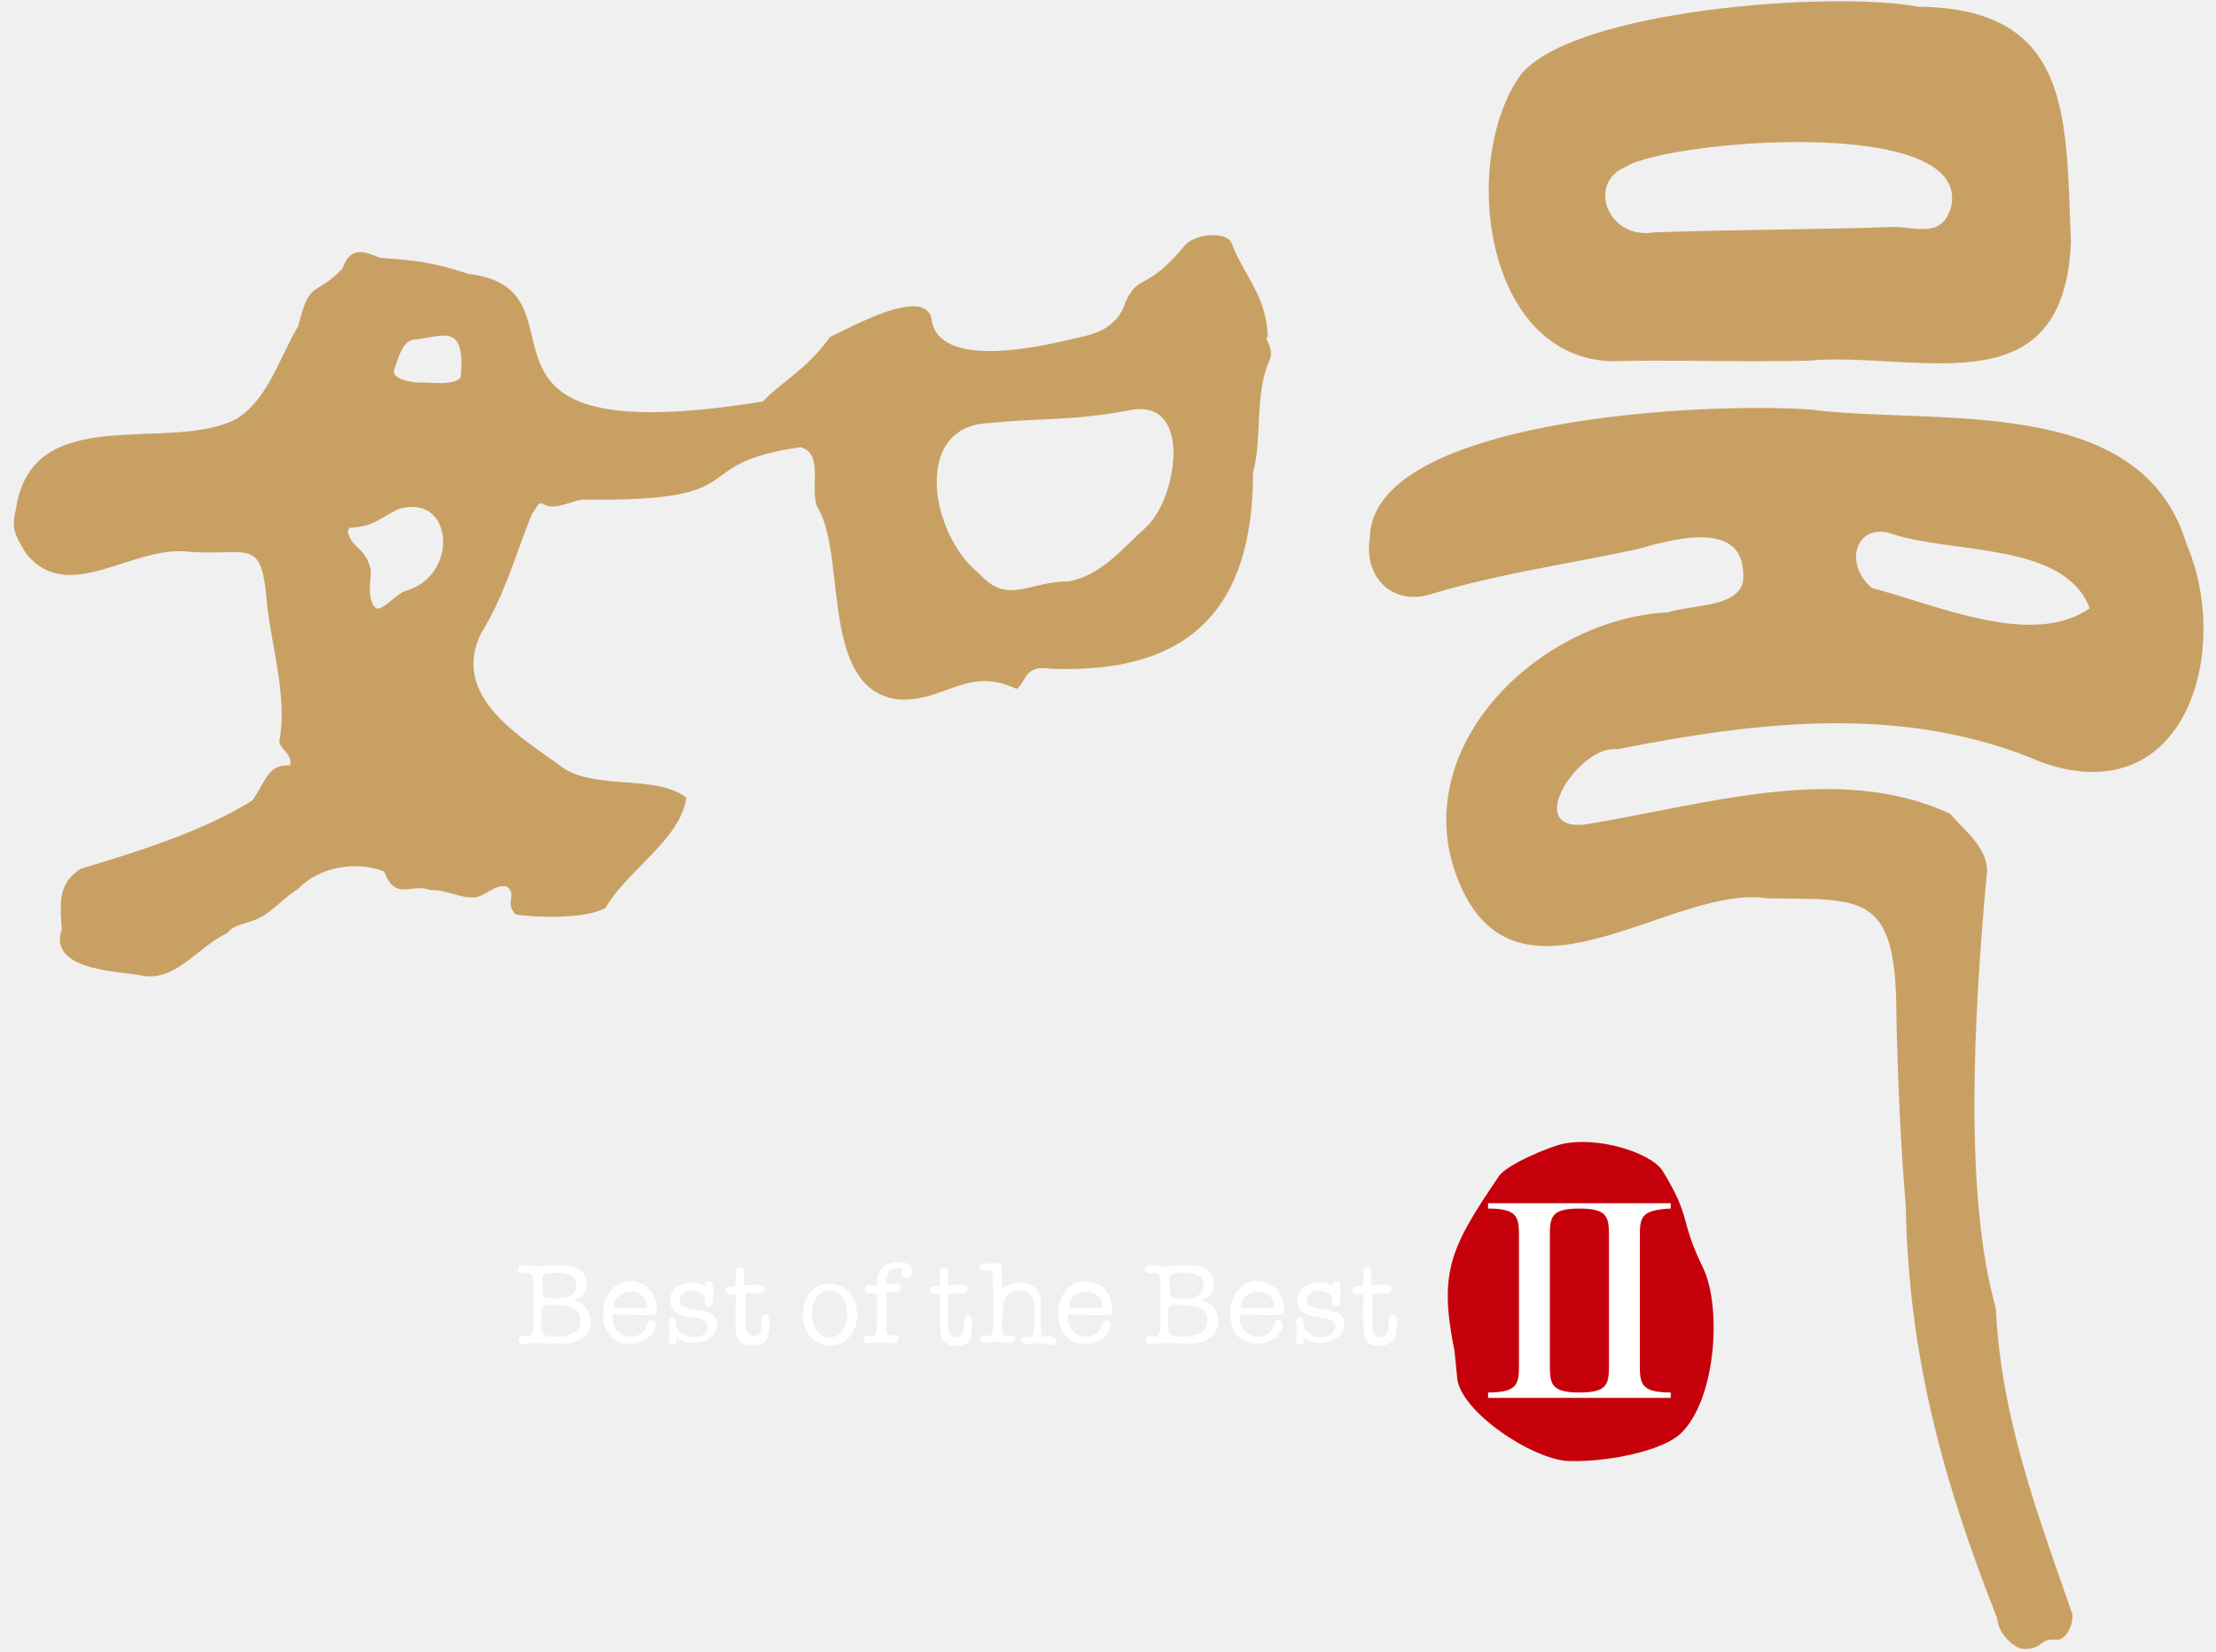
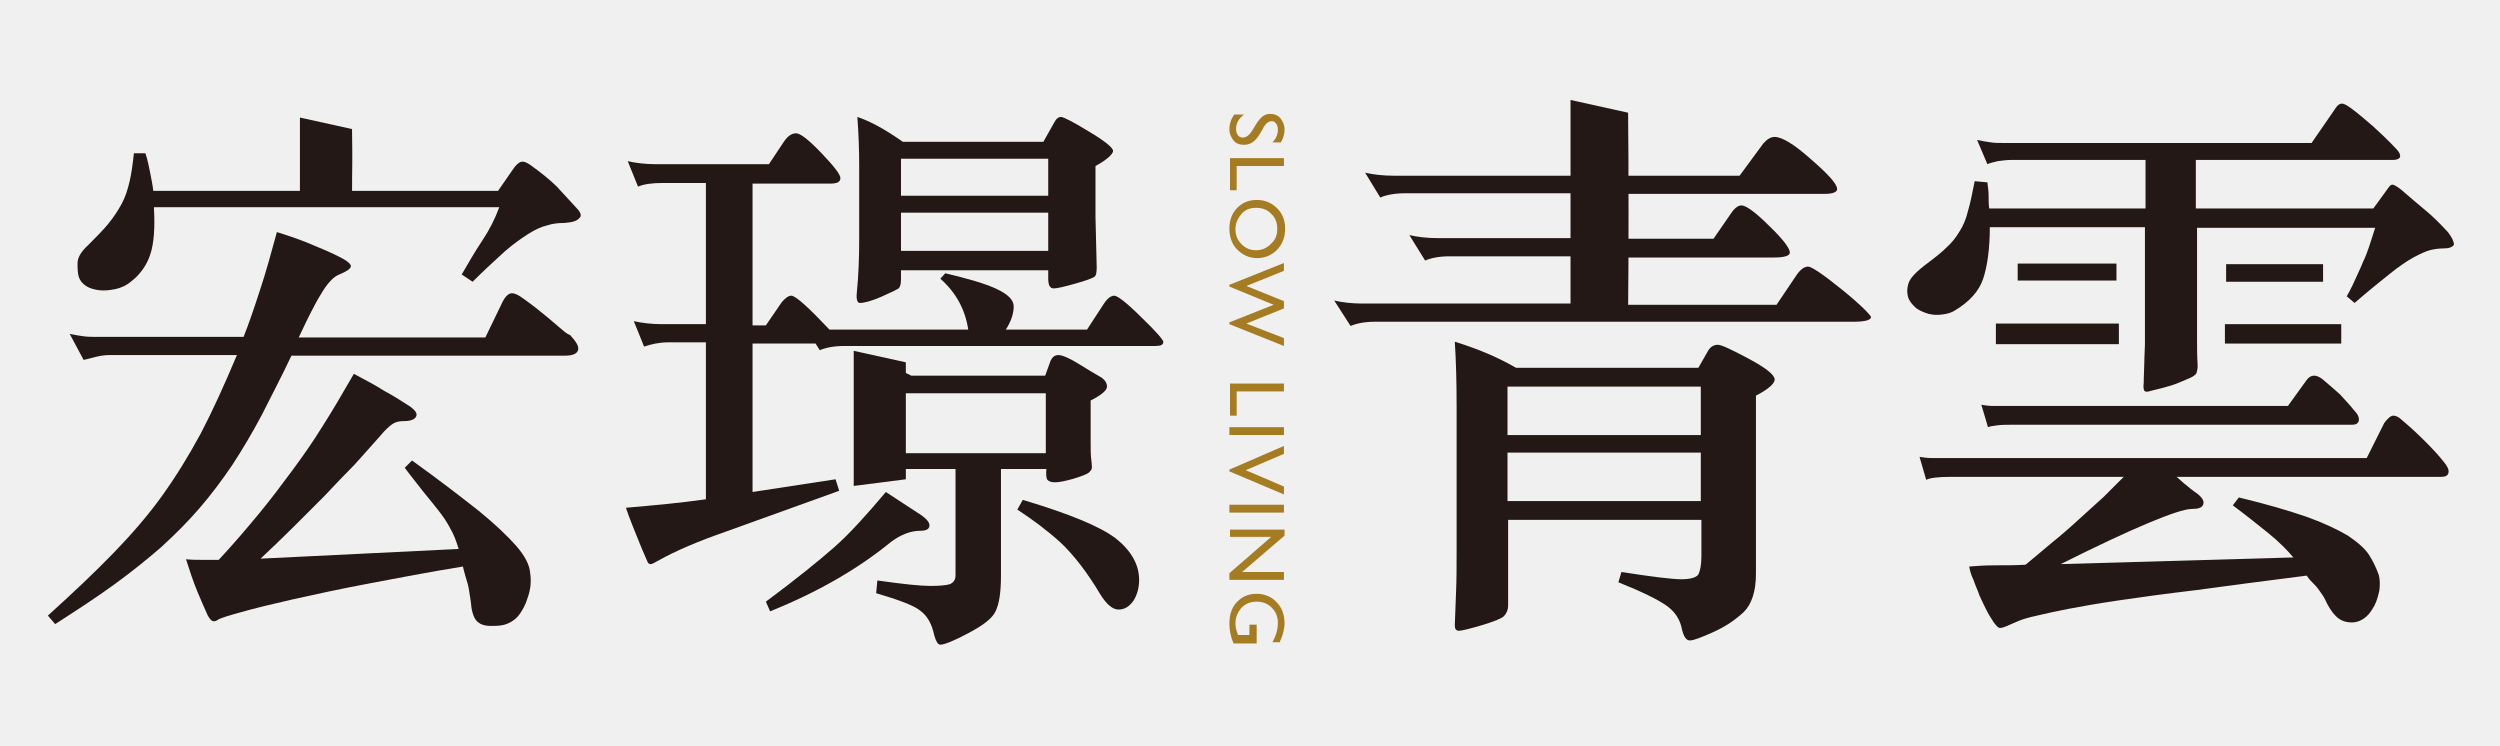
- <svg xmlns="http://www.w3.org/2000/svg" version="1.1" id="圖層_1" x="0px" y="0px" viewBox="0 0 165 123" style="enable-background:new 0 0 165 123;" xml:space="preserve">
+ <svg xmlns="http://www.w3.org/2000/svg" version="1.1" id="圖層_1" x="0px" y="0px" viewBox="0 0 412.6 123" style="enable-background:new 0 0 412.6 123;" xml:space="preserve">
  <style type="text/css">
- 	.st0{fill:#C6000B;}
- 	.st1{fill:#FFFFFF;}
- 	.st2{fill:#C9A063;}
+ 	.st0{fill:#231815;}
+ 	.st1{fill:#A67C22;}
</style>
-   <path class="st0" d="M108.3,100.6c-1.2-5.9-0.3-7.7,3.3-13c0.6-0.9,3.8-2.2,4.7-2.4c2.6-0.6,6.6,0.6,7.5,2c2.2,3.6,1.2,3.5,3,7.2  c1.4,2.9,1,9.7-1.6,12.3c-1.4,1.4-5.7,2.2-8.4,2.1s-8.1-3.7-8.3-6.2" />
-   <path class="st1" d="M57.1,99.7c-0.3,0.6-1.7,0.7-2.1,0.1c-0.4-0.5-0.2-2.5-0.2-3.2c0-0.4-0.5-0.1-0.7-0.3c-0.1-0.1-0.1-0.3,0-0.4  c0.1-0.1,0.4-0.1,0.5-0.1c0.3,0,0.1-0.7,0.2-1.1c0-0.4,0.7-0.5,0.6,0v0.9c0,0.1,0.1,0.1,0.2,0.1c0.5,0,1.3-0.2,1.3,0.3  c0,0.5-0.8,0.3-1.3,0.3c-0.1,0-0.1,0.1-0.1,0.2v2.1c-0.1,1.1,1.2,1.2,1.2,0.2c0-0.3-0.1-0.9,0.3-0.9C57.6,98,57.2,99.6,57.1,99.7z   M43.4,99.6c-1.1,0.9-3,0.2-4.3,0.5c-0.7,0.1-0.6-0.8,0-0.6c0.4,0.1,0.6-0.1,0.6-0.6v-3.5c0-0.5-0.2-0.7-0.6-0.6  c-0.7,0.2-0.7-0.7,0-0.6c1.4,0.4,4.4-0.8,4.6,1.4c0,0.6-0.3,1-1,1.2C44,97.1,44.5,98.8,43.4,99.6z M40.4,96c0,0.9,0.4,0.6,1,0.7  c1,0,1.5-0.3,1.5-1c0.1-1.1-1.8-1-2.4-0.8C40.3,95,40.4,95.7,40.4,96z M43.2,98.3c0-0.7-0.5-1.1-1.6-1.1c-0.5,0-1.4-0.2-1.3,0.5  c0,0.4-0.1,1.5,0.2,1.7C41.4,99.7,43.3,99.6,43.2,98.3z M48.8,97.9c-0.2,0.1-2.9,0-3,0c-0.1,0-0.2,0-0.2,0.1c0,1.9,2.2,1.9,2.5,0.8  c0.2-0.9,1-0.4,0.6,0.3c-0.7,1.4-3.8,1.6-3.8-1.3c0-1.5,1-2.4,2-2.4C49.1,95.5,49,97.8,48.8,97.9z M48.2,97.3c0-1-1.3-1.5-2.1-0.8  c-0.3,0.2-0.4,0.5-0.4,0.8h0c0,0.1,0.1,0.1,0.2,0.1H48C48.1,97.4,48.2,97.3,48.2,97.3z M61.8,100.2c-2.7,0-2.7-4.6,0-4.6  C64.5,95.6,64.5,100.2,61.8,100.2z M61.8,96.1c-1.8,0-1.8,3.5,0,3.5C63.5,99.6,63.5,96.1,61.8,96.1z M50.6,96.8  c0-0.6,0.9-0.9,1.6-0.5c0.3,0.2,0.3,0.4,0.3,0.7c0,0.4,0.6,0.4,0.6-0.1c0-0.4,0-0.9,0-1.2c0-0.4-0.7-0.4-0.6,0.1  c-0.8-0.6-2.6-0.3-2.6,1c0,1.9,2.8,0.8,2.8,2c0,1.1-2,0.9-2.3,0.1c-0.1-0.2,0-0.5-0.1-0.7c-0.1-0.2-0.6-0.1-0.5,0.3  c0.1,0.4,0,1,0,1.3c-0.1,0.4,0.6,0.5,0.6,0v-0.2c0.9,0.8,3,0.4,3-1C53.4,97,50.6,98,50.6,96.8z M90.1,99.6c-1.1,0.9-3,0.2-4.3,0.5  c-0.7,0.1-0.6-0.8,0-0.6c0.4,0.1,0.6-0.1,0.6-0.6v-3.5c0-0.5-0.2-0.7-0.6-0.6c-0.7,0.2-0.7-0.7,0-0.6c1.4,0.4,4.4-0.8,4.6,1.4  c0,0.6-0.3,1-1,1.2C90.8,97.1,91.2,98.8,90.1,99.6z M87.1,96c0,0.9,0.4,0.6,1,0.7c1,0,1.5-0.3,1.5-1c0.1-1.1-1.8-1-2.4-0.8  C87,95,87.1,95.7,87.1,96z M89.9,98.3c0-0.7-0.5-1.1-1.6-1.1c-0.5,0-1.4-0.2-1.3,0.5c0,0.4-0.1,1.5,0.2,1.7  C88.1,99.7,90,99.6,89.9,98.3z M65.7,94.4c-0.3,0.3-0.4,0.7-0.4,1.2c0,0.2-0.4,0.1-0.6,0.1c-0.4,0-0.4,0.6,0,0.6  c0.2,0,0.6-0.1,0.6,0.2c0,0,0,1.8,0,1.8c0,1,0,1.3-0.5,1.2c-0.7-0.2-0.7,0.7,0,0.5c1.3-0.2,2,0.4,2.1-0.3c0.1-0.6-0.8,0.1-0.9-0.5  c0-0.2,0-2.6,0-2.8c0-0.3,0.5-0.2,0.8-0.2c0.4,0,0.4-0.6,0-0.6c-0.2,0-0.7,0-0.7,0c-0.1,0-0.1,0-0.1-0.1c0-1.4,1.1-1.1,1.2-0.9  c-0.4,0.6,0.7,0.9,0.7,0.1C68,93.8,66.3,93.8,65.7,94.4z M95.5,97.9c-0.2,0.1-2.9,0-3,0c-0.1,0-0.2,0-0.2,0.1c0,1.9,2.2,1.9,2.5,0.8  c0.2-0.9,1-0.4,0.6,0.3c-0.7,1.4-3.8,1.6-3.8-1.3c0-1.5,1-2.4,2-2.4C95.8,95.5,95.7,97.8,95.5,97.9z M94.9,97.3c0-1-1.3-1.5-2.1-0.8  c-0.3,0.2-0.4,0.5-0.4,0.8h0c0,0.1,0.1,0.1,0.2,0.1h2.1C94.8,97.4,94.9,97.3,94.9,97.3z M103.7,97.9c-0.4,0-0.3,0.6-0.3,0.9  c0,1.1-1.4,1-1.2-0.2v-2.1c0-0.1,0-0.2,0.1-0.2c0.5,0,1.4,0.2,1.3-0.3c0-0.5-0.8-0.3-1.3-0.3c-0.1,0-0.2,0-0.2-0.1v-0.9  c0-0.5-0.7-0.4-0.6,0c0,0.4,0.1,1.1-0.2,1.1c-0.1,0-0.4-0.1-0.5,0.1c-0.1,0.1-0.1,0.3,0,0.4c0.2,0.2,0.7-0.1,0.7,0.3  c0,0.7-0.1,2.7,0.2,3.2c0.4,0.6,1.7,0.6,2.1-0.1C103.9,99.6,104.3,98,103.7,97.9z M97.3,96.8c0-0.6,0.9-0.9,1.6-0.5  c0.3,0.2,0.3,0.4,0.3,0.7c0,0.4,0.6,0.4,0.6-0.1c0-0.4,0-0.9,0-1.2c0-0.4-0.7-0.4-0.6,0.1c-0.8-0.6-2.6-0.3-2.6,1  c0,1.9,2.8,0.8,2.8,2c0,1.1-2,0.9-2.3,0.1c-0.1-0.2,0-0.5-0.1-0.7c-0.1-0.2-0.6-0.1-0.5,0.3c0.1,0.4,0,1,0,1.3  c-0.1,0.4,0.6,0.5,0.6,0v-0.2c0.9,0.8,3,0.4,3-1C100.1,97,97.3,98,97.3,96.8z M72.1,97.9c-0.4,0-0.3,0.6-0.3,0.9  c0,1.1-1.4,1-1.2-0.2v-2.1c0-0.1,0-0.2,0.1-0.2c0.5,0,1.4,0.2,1.3-0.3c0-0.5-0.8-0.3-1.3-0.3c-0.1,0-0.1,0-0.1-0.1v-0.9  c0-0.5-0.7-0.4-0.6,0c0,0.4,0.1,1.1-0.2,1.1c-0.1,0-0.4-0.1-0.5,0.1c-0.1,0.1-0.1,0.3,0,0.4c0.2,0.2,0.7-0.1,0.7,0.3  c0,0.7-0.1,2.7,0.2,3.2c0.4,0.6,1.7,0.6,2.1-0.1C72.2,99.6,72.7,98,72.1,97.9z M82.7,97.9c-0.2,0.1-2.9,0-3,0c-0.1,0-0.2,0-0.2,0.1  c0,1.9,2.2,1.9,2.5,0.8c0.2-0.9,1-0.4,0.6,0.3c-0.7,1.4-3.8,1.6-3.8-1.3c0-1.5,1-2.4,2-2.4C83,95.5,82.9,97.8,82.7,97.9z M82.1,97.3  c0-1-1.3-1.5-2.1-0.8c-0.3,0.2-0.4,0.5-0.4,0.8h0c0,0.1,0.1,0.1,0.2,0.1h2.1C82.1,97.4,82.1,97.3,82.1,97.3z M77.5,99.1  c0-0.9,0-1.5,0-2.3c-0.1-1.4-2.1-1.7-2.9-0.7l0-1.7c0-0.6-0.7-0.2-1-0.3c-0.6-0.2-1,0.5-0.3,0.5c0.3,0,0.6-0.2,0.6,0.4  c0,0.5,0.3,4.6-0.2,4.5c-0.9-0.3-0.9,0.7-0.1,0.5c1.1-0.3,1.9,0.4,2-0.3c0-0.3-0.2-0.3-0.6-0.2c-0.7,0.2-0.3-2.3-0.2-2.7  c0.4-1,2-1,2.2,0.2c0.1,0.8,0.1,2.8-0.3,2.6c-0.5-0.2-0.9,0.2-0.5,0.4c0.4,0.3,0.7-0.1,1.7,0.1c0.3,0.1,0.8,0.1,0.8-0.3  C78.3,99.1,77.5,100,77.5,99.1z M122.1,92.2v9.3c0,1.5,0,2.2,2.3,2.2v0.4h-13.6v-0.4c2.3,0,2.3-0.7,2.3-2.2v-9.3  c0-1.5,0-2.2-2.3-2.2v-0.4h13.6v0.4C122.1,90.1,122.1,90.7,122.1,92.2z M119.8,92.2c0-1.5,0-2.2-2.2-2.2s-2.2,0.7-2.2,2.2v9.3  c0,1.5,0,2.2,2.2,2.2s2.2-0.7,2.2-2.2V92.2z" />
-   <path class="st2" d="M162.8,40.5c-3.4-11.3-18.7-8.8-28-10c-8.4-0.6-32.6,0.8-32.8,9.5c-0.5,3.1,1.8,5.2,4.7,4.2  c5-1.5,10.1-2.2,15.2-3.3c2.5-0.7,7.9-2.3,7.9,1.9c0.2,2.5-3.9,2.2-5.6,2.8c-10,0.5-20.2,10.8-15.2,20.9c4.6,9.2,15.8-0.7,22.6,0.4  c7.1,0.1,9.6-0.5,9.6,8.7c0.1,4.6,0.3,9.4,0.7,14.2c0.2,11,2.7,20.3,6.8,30.7c0.1,1.3,1.4,2.3,2,2.3c1.5,0,1.1-0.8,2.4-0.7  c0.7,0.1,1.3-1.1,1.2-1.9c-2.6-7.5-5.3-14.6-5.7-22.8c-2.4-8.5-1.6-22-0.7-32c0.4-2.1-1.6-3.5-2.7-4.8c-8.4-3.9-18.4-0.6-27.2,0.8  c-4.7,0.5-0.3-6,2.4-5.6c10.6-2.1,21.5-3.4,31.7,1C162.8,60.5,166.2,48.4,162.8,40.5z M155.6,45.3c-4.3,3-11.5-0.3-16.2-1.5  c-2.1-1.7-1.3-4.8,1.3-4.1C145.3,41.3,153.7,40.3,155.6,45.3L155.6,45.3z M120,26.9c4.3-0.1,6.4,0,10.7,0c0,0,4.6,0,4.6-0.1  c8.2-0.4,18.4,3.4,18.9-8.8c-0.4-9.1,0.2-17.4-11.4-17.5c-6.3-1.2-25.7,0.2-29.6,5.1C108.7,12,110.5,26.6,120,26.9L120,26.9z   M121.1,12.4c3-1.9,25.5-3.9,24.2,2.9c-0.6,2.5-2.7,1.6-4.2,1.6c-6,0.2-11.9,0.2-17.9,0.4C119.7,17.9,118.1,13.6,121.1,12.4z   M56.8,29.9c-24.8,4-12.1-8.3-21.9-9.5c-2.8-0.9-3.9-1-6.6-1.2c-1.2-0.5-2.2-0.9-2.8,0.8c-2.1,2.2-2.4,0.7-3.3,4.3  c-1.4,2.3-2.2,5.4-4.6,6.9c-5,2.6-15.1-1.4-16.4,6.6c-0.3,1.4-0.3,1.8,0.8,3.5c3.2,3.8,7.9-0.8,12.2-0.2c4.5,0.3,5.3-1.2,5.7,4.1  c0.4,3.2,1.5,6.9,0.9,10c0,0.6,1,0.9,0.8,1.8c-1.7-0.1-1.8,1.2-2.8,2.6C15.2,61.9,10,63.5,6,64.7c-1.5,1-1.6,2.1-1.4,4.5  c-1,2.9,3.6,3.1,5.7,3.4c2.7,0.7,4.4-2.1,6.6-3.1c0.5-0.6,1-0.6,1.8-0.9c1.4-0.4,2.3-1.7,3.5-2.4c1.6-1.7,4.4-2.1,6.4-1.3  c0.9,2.3,2,0.8,3.5,1.4c1.1-0.1,2.3,0.7,3.4,0.5c0.8-0.2,1.3-0.9,2.2-0.8c0.9,0.6-0.2,1.2,0.7,2.1c1.2,0.2,5.2,0.4,6.7-0.5  c1.5-2.7,5.6-5.1,6-8.2c-2.2-1.7-6.4-0.6-9-2.1c-3.1-2.3-8.6-5.3-6.3-10.1c1.9-3.1,2.6-6,3.8-8.9c0.4-0.5,0.4-0.9,0.8-0.8  c0.8,0.6,2.1-0.2,3-0.3c13.3,0.2,7.3-2.6,16.2-3.9c1.9,0.5,0.5,3.5,1.4,4.7c2,3.8,0.1,13.5,6,14.1c3.5,0.1,5-2.5,8.7-0.8  c0.8-0.6,0.5-1.8,2.6-1.5c10.2,0.4,15-4.4,15-14.6c0.7-2.6,0.1-5.8,1.2-8.3c0.4-0.9-0.2-1.4-0.2-1.8l0.1,0c-0.1-3.1-1.8-4.6-2.7-7  c-0.5-1-2.9-0.6-3.5,0.2c-2.9,3.5-3.4,2-4.4,4.2c-0.6,1.9-2.2,2.4-3.8,2.7c-2.4,0.6-9.8,2.3-10.6-1.2c-0.2-2.9-5.9,0.3-7.6,1.1  C60.1,27.5,58.1,28.5,56.8,29.9z M28,45.3c-0.8-0.7-0.3-2.5-0.4-2.9c-0.4-1.7-1.4-1.5-1.7-2.8c0-0.1,0.1-0.3,0.2-0.3  c1.8-0.1,2.1-0.7,3.6-1.4c4.1-1.2,4.5,5,0.5,6.1C29.4,44.3,28.5,45.5,28,45.3L28,45.3z M31.1,28.5c-0.7-0.1-2.1-0.3-1.7-1.1  c0.3-0.9,0.6-2,1.4-2.1c2.1-0.2,3.9-1.4,3.5,2.8C33.8,28.8,31.8,28.4,31.1,28.5L31.1,28.5z M72.9,42.7c-3.6-2.8-5.1-11.1,0.9-11.2  c3.5-0.4,5.9-0.1,10.6-1c4.4-0.6,3.2,6.6,1,8.7c-1.8,1.6-3.4,3.7-5.9,4.1C76.6,43.3,75,45.1,72.9,42.7L72.9,42.7z" />
+   <g>
+     <g>
+       <path class="st0" d="M58.1,21.3l-8.6-1.9c0,7.2,0,6.2,0,13.5h8.6C58.1,26,58.2,28.3,58.1,21.3z" />
+       <g>
+         <g>
+           <g>
+             <path class="st0" d="M95.4,34.6c-1.3-1.4-2.4-2.6-3.5-3.8c-1.1-1.1-2.6-2.3-4.4-3.6c-0.6-0.4-1.1-0.6-1.4-0.5       c-0.3,0-0.7,0.3-1.2,0.9l-2.7,3.9h-27h-3.1H25.3c-0.1-0.9-0.3-1.9-0.5-2.9c-0.2-1-0.4-2.1-0.8-3.3h-1.9       c-0.2,1.8-0.4,3.3-0.7,4.6c-0.3,1.3-0.7,2.6-1.3,3.7c-0.6,1.1-1.3,2.2-2.2,3.3c-0.9,1.1-2,2.2-3.3,3.5c-1.2,1.1-1.8,2.1-1.8,3       c0,0.9,0,1.6,0.2,2.3c0.2,0.6,0.6,1.1,1.2,1.5c0.6,0.4,1.4,0.6,2.2,0.7c0.9,0.1,1.7,0,2.7-0.2c0.9-0.2,1.8-0.6,2.6-1.3       c0.8-0.6,1.4-1.3,1.9-2c0.5-0.7,0.9-1.5,1.2-2.4c0.3-0.9,0.5-2,0.6-3.3c0.1-1.3,0.1-2.8,0-4.5h57c-0.7,1.9-1.6,3.7-2.8,5.5       c-1.2,1.8-2.3,3.7-3.4,5.6l1.8,1.2c2.1-2.1,3.9-3.7,5.3-5c1.5-1.3,2.8-2.2,3.9-2.9c1.1-0.7,2.2-1.2,3.1-1.4       c0.9-0.3,1.8-0.4,2.8-0.4c1.3-0.1,2.1-0.3,2.5-0.8C96,35.7,95.9,35.2,95.4,34.6z" />
+             <path class="st0" d="M85.2,90.1c-1.4-1.6-3.5-3.6-6.2-5.8c-2.8-2.2-6.4-5-11-8.3l-1.2,1.2c1.1,1.5,2.2,2.8,3.1,4       c0.9,1.1,1.8,2.2,2.5,3.1c0.7,0.9,1.4,1.9,1.9,2.9c0.6,1,1,2.1,1.4,3.4l-32.7,1.6c1.7-1.6,3.5-3.3,5.3-5.1       c1.8-1.8,3.6-3.6,5.3-5.3c1.7-1.8,3.3-3.5,4.9-5.1c1.5-1.7,2.9-3.2,4.2-4.7c0.9-1.1,1.7-1.8,2.2-2.1c0.5-0.3,1.1-0.4,1.8-0.4       c1.1,0,1.8-0.3,2-0.8c0.2-0.5-0.2-1-1-1.6c-1.4-0.9-2.8-1.8-4.3-2.6c-1.4-0.9-3.1-1.8-5-2.8c-1.9,3.3-3.6,6.2-5.2,8.7       c-1.6,2.6-3.3,5-5,7.3c-1.7,2.3-3.5,4.7-5.4,7c-1.9,2.3-4.1,4.9-6.7,7.7c-0.9,0-1.7,0-2.6,0c-0.9,0-1.8,0-2.8-0.1       c0.6,1.9,1.2,3.7,1.9,5.4c0.7,1.7,1.3,3,1.7,3.9c0.3,0.5,0.5,0.8,0.8,0.9c0.3,0.1,0.6,0,1-0.3c0.4-0.2,1.6-0.6,3.8-1.2       c2.1-0.6,5-1.3,8.5-2.1c3.6-0.8,7.7-1.7,12.5-2.6c4.8-0.9,9.9-1.9,15.5-2.8c0.3,1.3,0.6,2.2,0.8,2.9c0.2,0.7,0.3,1.7,0.5,2.9       c0.1,1.4,0.4,2.5,0.9,3.1c0.5,0.6,1.3,0.9,2.4,0.9c0.6,0,1.2,0,1.8-0.1c0.6-0.1,1.1-0.3,1.6-0.6c0.5-0.3,1-0.7,1.4-1.3       c0.4-0.6,0.9-1.4,1.2-2.4c0.6-1.6,0.7-3,0.5-4.3C87.4,93.2,86.6,91.7,85.2,90.1z" />
+             <path class="st0" d="M92.4,54.1c-0.6-0.5-1.3-1.1-2-1.7c-0.7-0.6-1.4-1.1-2.1-1.7c-0.7-0.5-1.3-1-1.9-1.4       c-0.8-0.6-1.4-0.9-1.9-0.9c-0.5,0-1,0.4-1.5,1.3l-2.9,6H49.3c0.9-1.9,1.6-3.4,2.3-4.7c0.6-1.2,1.2-2.2,1.7-3       c0.5-0.8,1-1.4,1.4-1.8c0.4-0.4,0.8-0.7,1.3-0.9c1.2-0.5,1.8-0.9,1.9-1.3c0.1-0.3-0.4-0.8-1.3-1.3c-1.1-0.6-2.6-1.3-4.6-2.1       c-2-0.9-4.1-1.6-6.3-2.3c-0.9,3.3-1.8,6.6-2.8,9.6c-1,3.1-1.9,5.7-2.7,7.7h-24c-0.9,0-1.7,0-2.4-0.1c-0.7-0.1-1.4-0.2-2.3-0.4       l2.3,4.3c0.5-0.1,1.2-0.3,2-0.5c0.8-0.2,1.6-0.3,2.3-0.3h21c-2.1,5-4.1,9.4-6,13c-2,3.7-4.1,7.1-6.4,10.3c-2.3,3.2-5,6.3-8,9.4       c-3,3.1-6.6,6.5-10.8,10.3l1.2,1.4c3.6-2.3,6.8-4.4,9.7-6.5c2.9-2.1,5.5-4.2,7.8-6.2c2.3-2.1,4.4-4.2,6.3-6.4       c1.9-2.2,3.7-4.6,5.4-7.1c1.7-2.6,3.3-5.3,4.9-8.3c1.5-3,3.2-6.2,4.9-9.8h45.1c1.3,0,2-0.3,2.2-0.9c0.2-0.6-0.3-1.4-1.3-2.5       C93.5,55.1,93,54.6,92.4,54.1z" />
+           </g>
+           <g>
+             <path class="st0" d="M141.9,50c0.7,0,1.9-0.3,3.5-1c1.6-0.7,2.6-1.2,2.9-1.4c0.3-0.3,0.4-0.8,0.4-1.5v-1.5H173V46       c0,1.1,0.3,1.6,0.9,1.6c0.6,0,1.8-0.3,3.6-0.8c1.8-0.5,2.8-0.9,3.1-1.1c0.3-0.2,0.4-0.7,0.4-1.6l-0.2-8.3v-8.4       c2-1.1,2.9-2,2.9-2.5c0-0.5-1.3-1.6-4-3.2c-2.6-1.6-4.2-2.4-4.6-2.4c-0.4,0-0.8,0.3-1.1,0.9l-1.8,3.2h-23.2       c-3-2.1-5.4-3.4-7.5-4.1c0.2,2.7,0.3,5.4,0.3,8v12.3c0,2.9-0.1,5.8-0.4,8.8C141.3,49.4,141.5,50,141.9,50z M148.7,26.2H173v6.1       h-24.3V26.2z M148.7,35.1H173v6.3h-24.3V35.1z" />
+             <path class="st0" d="M184.2,88.9c-2.6-2-7.7-4.1-15.4-6.4l-0.9,1.6c2.6,1.7,5,3.5,7.2,5.5c2.1,2,4.3,4.8,6.5,8.5       c1,1.6,2,2.5,3,2.5c1,0,1.8-0.5,2.5-1.5c0.6-1,0.9-2.1,0.9-3.4C188,93.2,186.7,90.9,184.2,88.9z" />
+             <path class="st0" d="M188.3,52.3c-2.4-2.4-3.9-3.5-4.4-3.5s-1.1,0.4-1.7,1.3l-2.8,4.3h-13.4c0.9-1.4,1.3-2.7,1.3-3.8       c0-1.1-0.9-2-2.8-2.9c-1.9-0.9-4.7-1.7-8.5-2.6l-0.8,0.9c2.6,2.3,4.1,5.1,4.6,8.4h-22.9c-3.5-3.7-5.6-5.6-6.3-5.6       c-0.5,0-1,0.4-1.6,1.1l-2.6,3.8h-2.2V30.3h12.9c1.1,0,1.6-0.3,1.6-0.9c0-0.6-1-1.9-3.1-4.1c-2.1-2.2-3.5-3.3-4.2-3.3       c-0.7,0-1.3,0.4-1.9,1.2l-2.6,3.9h-18.6c-1.8,0-3.4-0.2-4.7-0.5l1.7,4.2c0.9-0.4,2.3-0.6,4-0.6h7.2v23.3h-7.2       c-1.8,0-3.4-0.2-4.7-0.5l1.7,4.2c1.2-0.4,2.5-0.7,4-0.7h6.2v25.9c-4.2,0.6-8.6,1-13.2,1.4c0.6,1.8,1.4,3.7,2.2,5.7       c0.8,2,1.3,3,1.4,3.3c0.1,0.2,0.3,0.3,0.5,0.3c0.2,0,0.6-0.2,1.1-0.5c3-1.7,6.8-3.3,11.4-4.9l18.6-6.7l-0.6-1.9l-13.7,2.1V56.7       h10.4l0.7,1.1c0.9-0.4,2.3-0.7,4-0.7h51.4c0.9,0,1.3-0.2,1.3-0.7C191.9,56,190.7,54.6,188.3,52.3z" />
+             <path class="st0" d="M172.8,79.1c0.2,0.3,0.6,0.5,1.3,0.5c0.7,0,1.7-0.2,3.1-0.6c1.3-0.4,2.1-0.7,2.5-1       c0.3-0.3,0.5-0.5,0.5-0.8c0-0.3,0-0.7-0.1-1.4c-0.1-0.7-0.1-1.7-0.1-3.3v-6.4c1.8-0.9,2.7-1.7,2.7-2.3s-0.4-1.2-1.1-1.6       c-0.7-0.4-1.9-1.1-3.5-2.1c-1.6-1-2.8-1.5-3.4-1.5c-0.6,0-1,0.3-1.3,0.9l-0.9,2.5h-22.1c-2.1-1.1-5.1-2.2-8.9-3.4       c0.2,2.8,0.3,5.8,0.3,8.8v5.8l7.1,4.2h8.8v17.5c0,0.8-0.3,1.2-0.9,1.5c-0.6,0.2-1.7,0.3-3.3,0.3s-4.5-0.3-8.7-0.9l-0.2,2.1       c3.7,1.1,6.2,2,7.3,2.9c1.2,0.9,1.9,2.2,2.3,4.1c0.3,1,0.6,1.5,1,1.5c0.6,0,2.2-0.6,4.6-1.9c2.5-1.3,4-2.5,4.5-3.6       c0.6-1.2,0.9-3.1,0.9-5.9V77.4h7.5C172.6,78.3,172.7,78.8,172.8,79.1z M148.8,74.8v-9.9h23.8v9.9H148.8z" />
+             <path class="st0" d="M151.9,87.6c1,0,1.5-0.3,1.5-0.9c0-0.6-0.7-1.3-2-2.1l-5.2-3.4c-3.2,3.8-6,6.9-8.5,9.1       c-2.5,2.2-6.2,5.2-11.3,9l0.7,1.6c7.9-3.2,14.5-7,20-11.5C148.6,88.3,150.2,87.6,151.9,87.6z" />
+           </g>
+           <g>
+             <path class="st0" d="M304,47.8c-3.1-2.5-5-3.8-5.6-3.8c-0.7,0-1.4,0.6-2.1,1.7l-3.1,4.6h-24.8v-7.8h24.4c1.7,0,2.6-0.3,2.6-0.8       c0-0.7-1.1-2.2-3.4-4.4c-2.2-2.2-3.8-3.4-4.6-3.4c-0.5,0-1.1,0.4-1.7,1.3l-2.9,4.2h-14.4v-7.4h32.7c1.4,0,2.1-0.3,2.1-0.8       c0-0.8-1.4-2.4-4.3-4.9c-2.8-2.5-4.8-3.7-6-3.7c-0.7,0-1.3,0.4-1.9,1.1l-3.9,5.3h-18.8l-8.9-4.3v4.3H230       c-1.8,0-3.4-0.2-4.7-0.5l2.5,4.1c0.9-0.4,2.3-0.7,4-0.7h27.8v7.4h-22.3c-1.8,0-3.4-0.2-4.7-0.5l2.6,4.2c0.9-0.4,2.3-0.7,4-0.7       h20.5v7.8h-34.8c-1.8,0-3.4-0.2-4.7-0.5l2.7,4.2c0.9-0.4,2.3-0.7,4-0.7h79c2,0,2.9-0.3,2.9-0.8C308.6,51.9,307.1,50.3,304,47.8       z" />
+             <path class="st0" d="M288.6,59.2c-2.8-1.5-4.5-2.3-5.1-2.3c-0.6,0-1.2,0.3-1.6,1l-1.6,2.8h-30.1c-3.1-1.8-6.5-3.2-10.1-4.3       c0.2,3,0.3,6.6,0.3,10.8v23.4c0,2.7,0,5.1-0.1,7.3l-0.2,5.3c0,0.6,0.2,0.9,0.7,0.9c0.4,0,1.7-0.3,3.7-0.9       c2-0.6,3.3-1.1,3.7-1.5c0.4-0.4,0.7-1,0.7-1.8V85.8h31.9v6c0,1.4-0.2,2.4-0.5,3c-0.3,0.5-1.3,0.8-2.8,0.8s-4.8-0.4-9.9-1.2       l-0.5,1.7c4,1.6,6.6,2.9,8,3.9c1.4,1,2.2,2.3,2.5,3.9c0.3,1.2,0.7,1.8,1.3,1.8c0.6,0,1.9-0.5,3.9-1.4c2-0.9,3.6-2,5-3.3       c1.3-1.3,2-3.4,2-6.3V65.3c2.1-1.1,3.1-2,3.1-2.7C292.8,61.8,291.4,60.7,288.6,59.2z M280.7,82.7h-31.9v-8h31.9V82.7z        M280.7,71.8h-31.9v-8h31.9V71.8z" />
+           </g>
+           <g>
+             <rect x="329.4" y="53.4" class="st0" width="20.3" height="3.4" />
+             <rect x="333" y="43.5" class="st0" width="16.3" height="2.8" />
+             <path class="st0" d="M391,91.6c-0.7-1.1-1.9-2.1-3.5-3.2c-1.7-1-4-2.1-6.8-3.1c-2.9-1-6.6-2.1-11.2-3.2l-1,1.3       c2.4,1.8,4.4,3.4,6,4.7c1.6,1.3,2.9,2.6,4,3.9l-38.4,1.1c6-3,10.9-5.3,14.5-6.8c3.6-1.5,6-2.3,7.1-2.3c1.1,0,1.7-0.2,1.9-0.7       c0.2-0.5,0-1-0.8-1.7c-0.4-0.3-1-0.7-1.7-1.3c-0.8-0.6-1.5-1.3-2.2-1.9h-8.1c-1.1,1.1-2.3,2.3-3.6,3.6       c-1.4,1.3-2.8,2.5-4.2,3.8c-1.4,1.3-2.9,2.6-4.4,3.8c-1.5,1.3-3,2.5-4.3,3.6c-1.6,0.1-3.3,0.1-5,0.1c-1.7,0-3.1,0.1-4.3,0.2       c0.1,0.6,0.3,1.4,0.7,2.2c0.3,0.9,0.7,1.7,1,2.6c0.4,0.9,0.8,1.7,1.2,2.5c0.4,0.8,0.9,1.5,1.2,2c0.3,0.4,0.6,0.7,0.8,0.8       c0.2,0.1,0.6,0,1.1-0.2c0.7-0.3,1.4-0.6,2.1-0.9c0.7-0.3,1.7-0.6,3.1-0.9c1.3-0.3,3-0.7,5.1-1.1c2.1-0.4,4.9-0.9,8.3-1.4       c3.4-0.5,7.7-1.1,12.8-1.7c5.1-0.7,11.2-1.5,18.3-2.4c0.4,0.6,0.8,1,1.1,1.3c0.3,0.3,0.6,0.6,0.8,0.9c0.2,0.3,0.5,0.7,0.7,1       c0.3,0.4,0.5,0.9,0.8,1.5c0.6,1.1,1.2,1.9,1.9,2.4c0.7,0.5,1.6,0.7,2.6,0.6c0.7-0.1,1.3-0.4,1.9-0.9c0.6-0.5,1-1.2,1.4-1.9       c0.4-0.8,0.6-1.6,0.8-2.5c0.1-0.9,0.1-1.7-0.1-2.5C392.2,93.8,391.7,92.7,391,91.6z" />
+             <rect x="367.2" y="53.5" class="st0" width="19.2" height="3.2" />
+             <path class="st0" d="M404,38.3c-1.3-1.4-2.5-2.6-3.6-3.5c-1.2-1-2.5-2.1-4-3.4c-0.6-0.5-1.1-0.8-1.4-0.9       c-0.3-0.1-0.6,0.1-0.9,0.6l-2.4,3.3h-29.3v-8h32.5c0.7,0,1.1-0.2,1.2-0.5c0.1-0.3-0.1-0.8-0.6-1.3c-1.4-1.5-2.8-2.8-3.9-3.8       c-1.2-1-2.3-2-3.4-2.8c-0.8-0.6-1.3-0.9-1.7-0.9c-0.3,0-0.7,0.2-1,0.7l-4,5.8h-50.6c-0.9,0-1.7,0-2.3-0.1       c-0.7-0.1-1.4-0.2-2.3-0.4l1.7,4c0.4-0.2,0.9-0.3,1.7-0.5c0.7-0.1,1.5-0.2,2.2-0.2h22.2v8h-25.8c-0.1-0.7-0.1-1.4-0.1-2.1       c0-0.7-0.1-1.4-0.2-2.2l-2.1-0.2c-0.4,2-0.7,3.6-1.1,4.9c-0.3,1.3-0.8,2.5-1.4,3.4c-0.6,1-1.3,1.9-2.1,2.6       c-0.8,0.8-1.8,1.6-3,2.5c-1.9,1.4-3,2.5-3.3,3.4c-0.3,0.9-0.3,1.8,0,2.6c0.3,0.6,0.7,1.1,1.3,1.6c0.6,0.4,1.3,0.7,2,0.9       c0.8,0.2,1.5,0.2,2.3,0.1c0.8-0.1,1.5-0.3,2.1-0.7c2.3-1.4,3.9-3.1,4.6-5.2c0.7-2.1,1.1-5,1.1-8.5h25.6V51c0,1.1,0,2.2,0,3.1       c0,0.9,0,1.8,0,2.7c0,0.9-0.1,1.9-0.1,2.9c0,1-0.1,2.2-0.1,3.5c-0.1,0.7,0,1.1,0.1,1.3c0.2,0.2,0.5,0.2,1.1,0       c1.3-0.3,2.4-0.6,3.4-0.9c1-0.3,2-0.8,3.2-1.3c0.4-0.2,0.7-0.4,0.9-0.7c0.1-0.3,0.2-0.7,0.2-1.3c-0.1-1.6-0.1-3.1-0.1-4.4       c0-1.4,0-3,0-4.8V37.6h29.4c-0.4,1.2-0.7,2.2-1,3.1c-0.3,0.9-0.6,1.7-1,2.5c-0.3,0.8-0.7,1.6-1.1,2.5c-0.4,0.9-0.9,2-1.6,3.2       l1.3,1.1c2.3-2,4.3-3.6,5.8-4.8c1.5-1.2,2.8-2.1,3.9-2.7c1.1-0.6,2-1,2.7-1.2c0.8-0.2,1.5-0.3,2.3-0.3c0.9,0,1.4-0.2,1.7-0.6       C405,39.9,404.7,39.2,404,38.3z" />
+             <rect x="367.4" y="43.6" class="st0" width="16" height="2.9" />
+           </g>
+         </g>
+         <path class="st0" d="M149.5,59.8l-8.6-1.9c0,7.2,0,15.1,0,22.3l8.6-1.1C149.5,72.2,149.5,66.7,149.5,59.8z" />
+         <path class="st0" d="M388.5,67.7c0.6,0.6,0.9,1.2,0.8,1.7c-0.1,0.5-0.5,0.7-1.1,0.7h-56.1c-0.9,0-1.7,0-2.5,0.1     c-0.8,0.1-1.3,0.2-1.5,0.3l-1.1-3.7c0.6,0.1,1.2,0.2,2,0.2c0.8,0,1.6,0,2.5,0h46.1l3.1-4.3c0.7-0.9,1.5-0.9,2.5-0.2     c1.1,0.9,2.1,1.8,3,2.6C387,66,387.8,66.8,388.5,67.7z" />
+         <path class="st0" d="M268.7,18.6l-9.5-2.1c0,7.9,0,28,0,35.9l9.5-1.2C268.8,43.6,268.8,26.2,268.7,18.6z" />
+       </g>
+       <path class="st0" d="M403.3,76.2c-0.7-0.9-1.7-2-3-3.3c-1.3-1.3-2.6-2.5-3.8-3.5c-0.6-0.6-1.1-0.8-1.5-0.8c-0.4,0-0.9,0.4-1.5,1.2    l-2.9,5.8h-69.2c-0.8,0-1.6,0-2.5,0c-0.8,0-1.5-0.1-2.1-0.2l1.1,3.8c0.5-0.3,1.8-0.5,4-0.5h28.7h8.1h44.2c0.7,0,1.1-0.2,1.2-0.7    C404.2,77.5,403.9,76.9,403.3,76.2z" />
+     </g>
+     <g>
+       <path class="st1" d="M206.7,21.5l0.6-1c0.4-0.6,0.7-1,1.1-1.3c0.4-0.3,0.8-0.4,1.2-0.4c0.7,0,1.3,0.2,1.7,0.7    c0.4,0.5,0.7,1.1,0.7,1.9c0,0.7-0.2,1.4-0.6,2.1H210c0.6-0.6,0.9-1.3,0.9-2.1c0-0.4-0.1-0.8-0.3-1c-0.2-0.3-0.4-0.4-0.7-0.4    c-0.3,0-0.5,0.1-0.8,0.3c-0.2,0.2-0.5,0.5-0.7,1l-0.6,1c-0.7,1.1-1.5,1.6-2.5,1.6c-0.7,0-1.3-0.2-1.7-0.7    c-0.4-0.5-0.7-1.1-0.7-1.9c0-0.9,0.3-1.7,0.8-2.4h1.6c-0.9,0.7-1.3,1.5-1.3,2.4c0,0.4,0.1,0.7,0.3,1c0.2,0.3,0.5,0.4,0.8,0.4    C205.7,22.7,206.2,22.3,206.7,21.5z" />
+       <path class="st1" d="M211.9,26.1v1.3h-7.8v4H203v-5.3H211.9z" />
+       <path class="st1" d="M212.1,37.7c0,1.4-0.4,2.5-1.3,3.5c-0.9,0.9-2,1.4-3.3,1.4c-1.3,0-2.4-0.5-3.3-1.4c-0.9-0.9-1.3-2.1-1.3-3.5    c0-1.3,0.4-2.5,1.3-3.4c0.9-0.9,1.9-1.3,3.3-1.3c1.3,0,2.4,0.5,3.3,1.4C211.6,35.2,212.1,36.3,212.1,37.7z M210.8,37.8    c0-1-0.3-1.9-1-2.5c-0.6-0.7-1.5-1-2.5-1c-1,0-1.8,0.3-2.4,1c-0.6,0.7-1,1.5-1,2.5c0,1,0.3,1.8,1,2.5c0.7,0.7,1.5,1,2.4,1    c0.9,0,1.7-0.3,2.4-1C210.5,39.6,210.8,38.8,210.8,37.8z" />
+       <path class="st1" d="M211.9,55.8v1.3l-9-3.6v-0.3l7.3-2.9l-7.3-3V47l9-3.6v1.3l-6.2,2.5l6.2,2.5v1.2l-6.2,2.5L211.9,55.8z" />
+       <path class="st1" d="M211.9,63.3v1.3h-7.8v4H203v-5.3H211.9z" />
+       <path class="st1" d="M211.9,70.5v1.3h-9v-1.3H211.9z" />
+       <path class="st1" d="M211.9,80.3v1.3l-9-3.8v-0.3l9-3.9v1.3l-6.3,2.7L211.9,80.3z" />
+       <path class="st1" d="M211.9,83.3v1.3h-9v-1.3H211.9z" />
+       <path class="st1" d="M211.9,94.5v1.2h-9v-1.1l6.9-6H203v-1.2h9v1l-7,6H211.9z" />
+       <path class="st1" d="M207.4,103.2v3h-3.8c-0.5-1.1-0.7-2.2-0.7-3.3c0-1.5,0.4-2.7,1.3-3.6c0.9-0.9,1.9-1.3,3.2-1.3    c1.3,0,2.5,0.5,3.3,1.4c0.9,0.9,1.3,2.1,1.3,3.5c0,0.5-0.1,1-0.2,1.4c-0.1,0.5-0.3,1-0.6,1.7H210c0.6-1.1,0.9-2.1,0.9-3.2    c0-1-0.3-1.8-1-2.5c-0.7-0.7-1.5-1-2.5-1c-1,0-1.8,0.3-2.5,1c-0.6,0.7-1,1.5-1,2.6c0,0.5,0.1,1.1,0.4,1.8l0,0.1h1.9v-1.7H207.4z" />
+     </g>
+   </g>
</svg>
